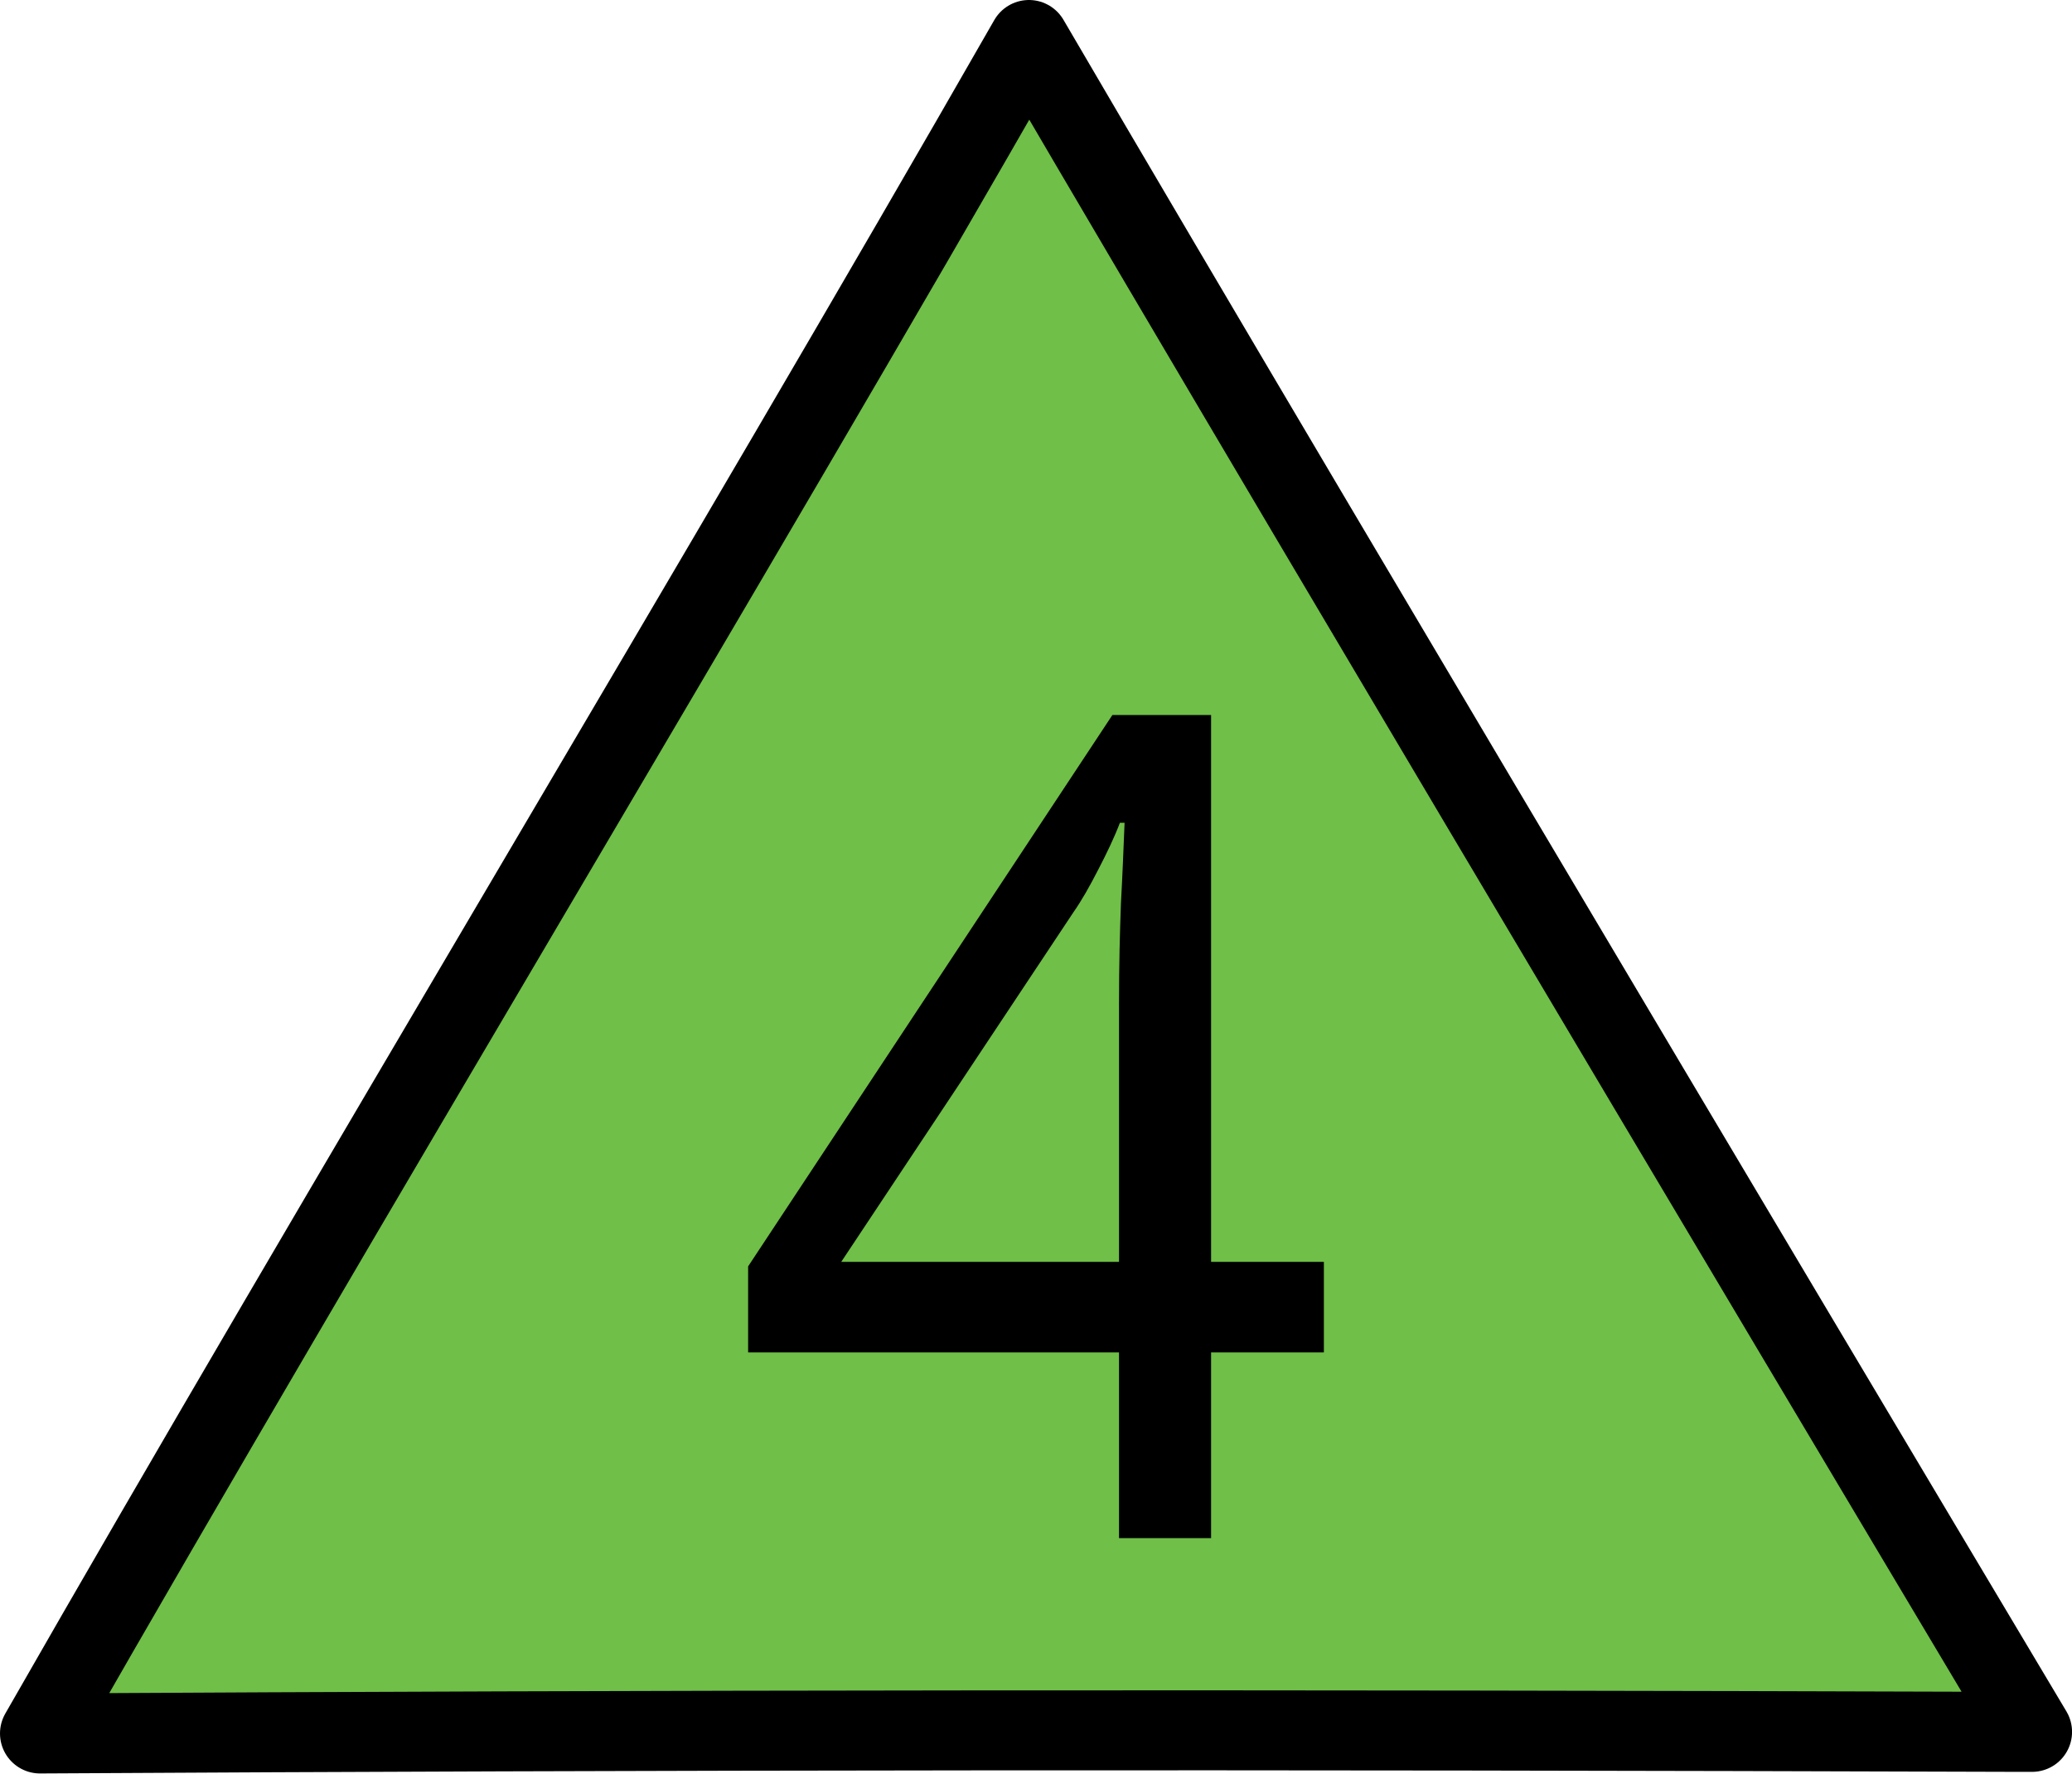
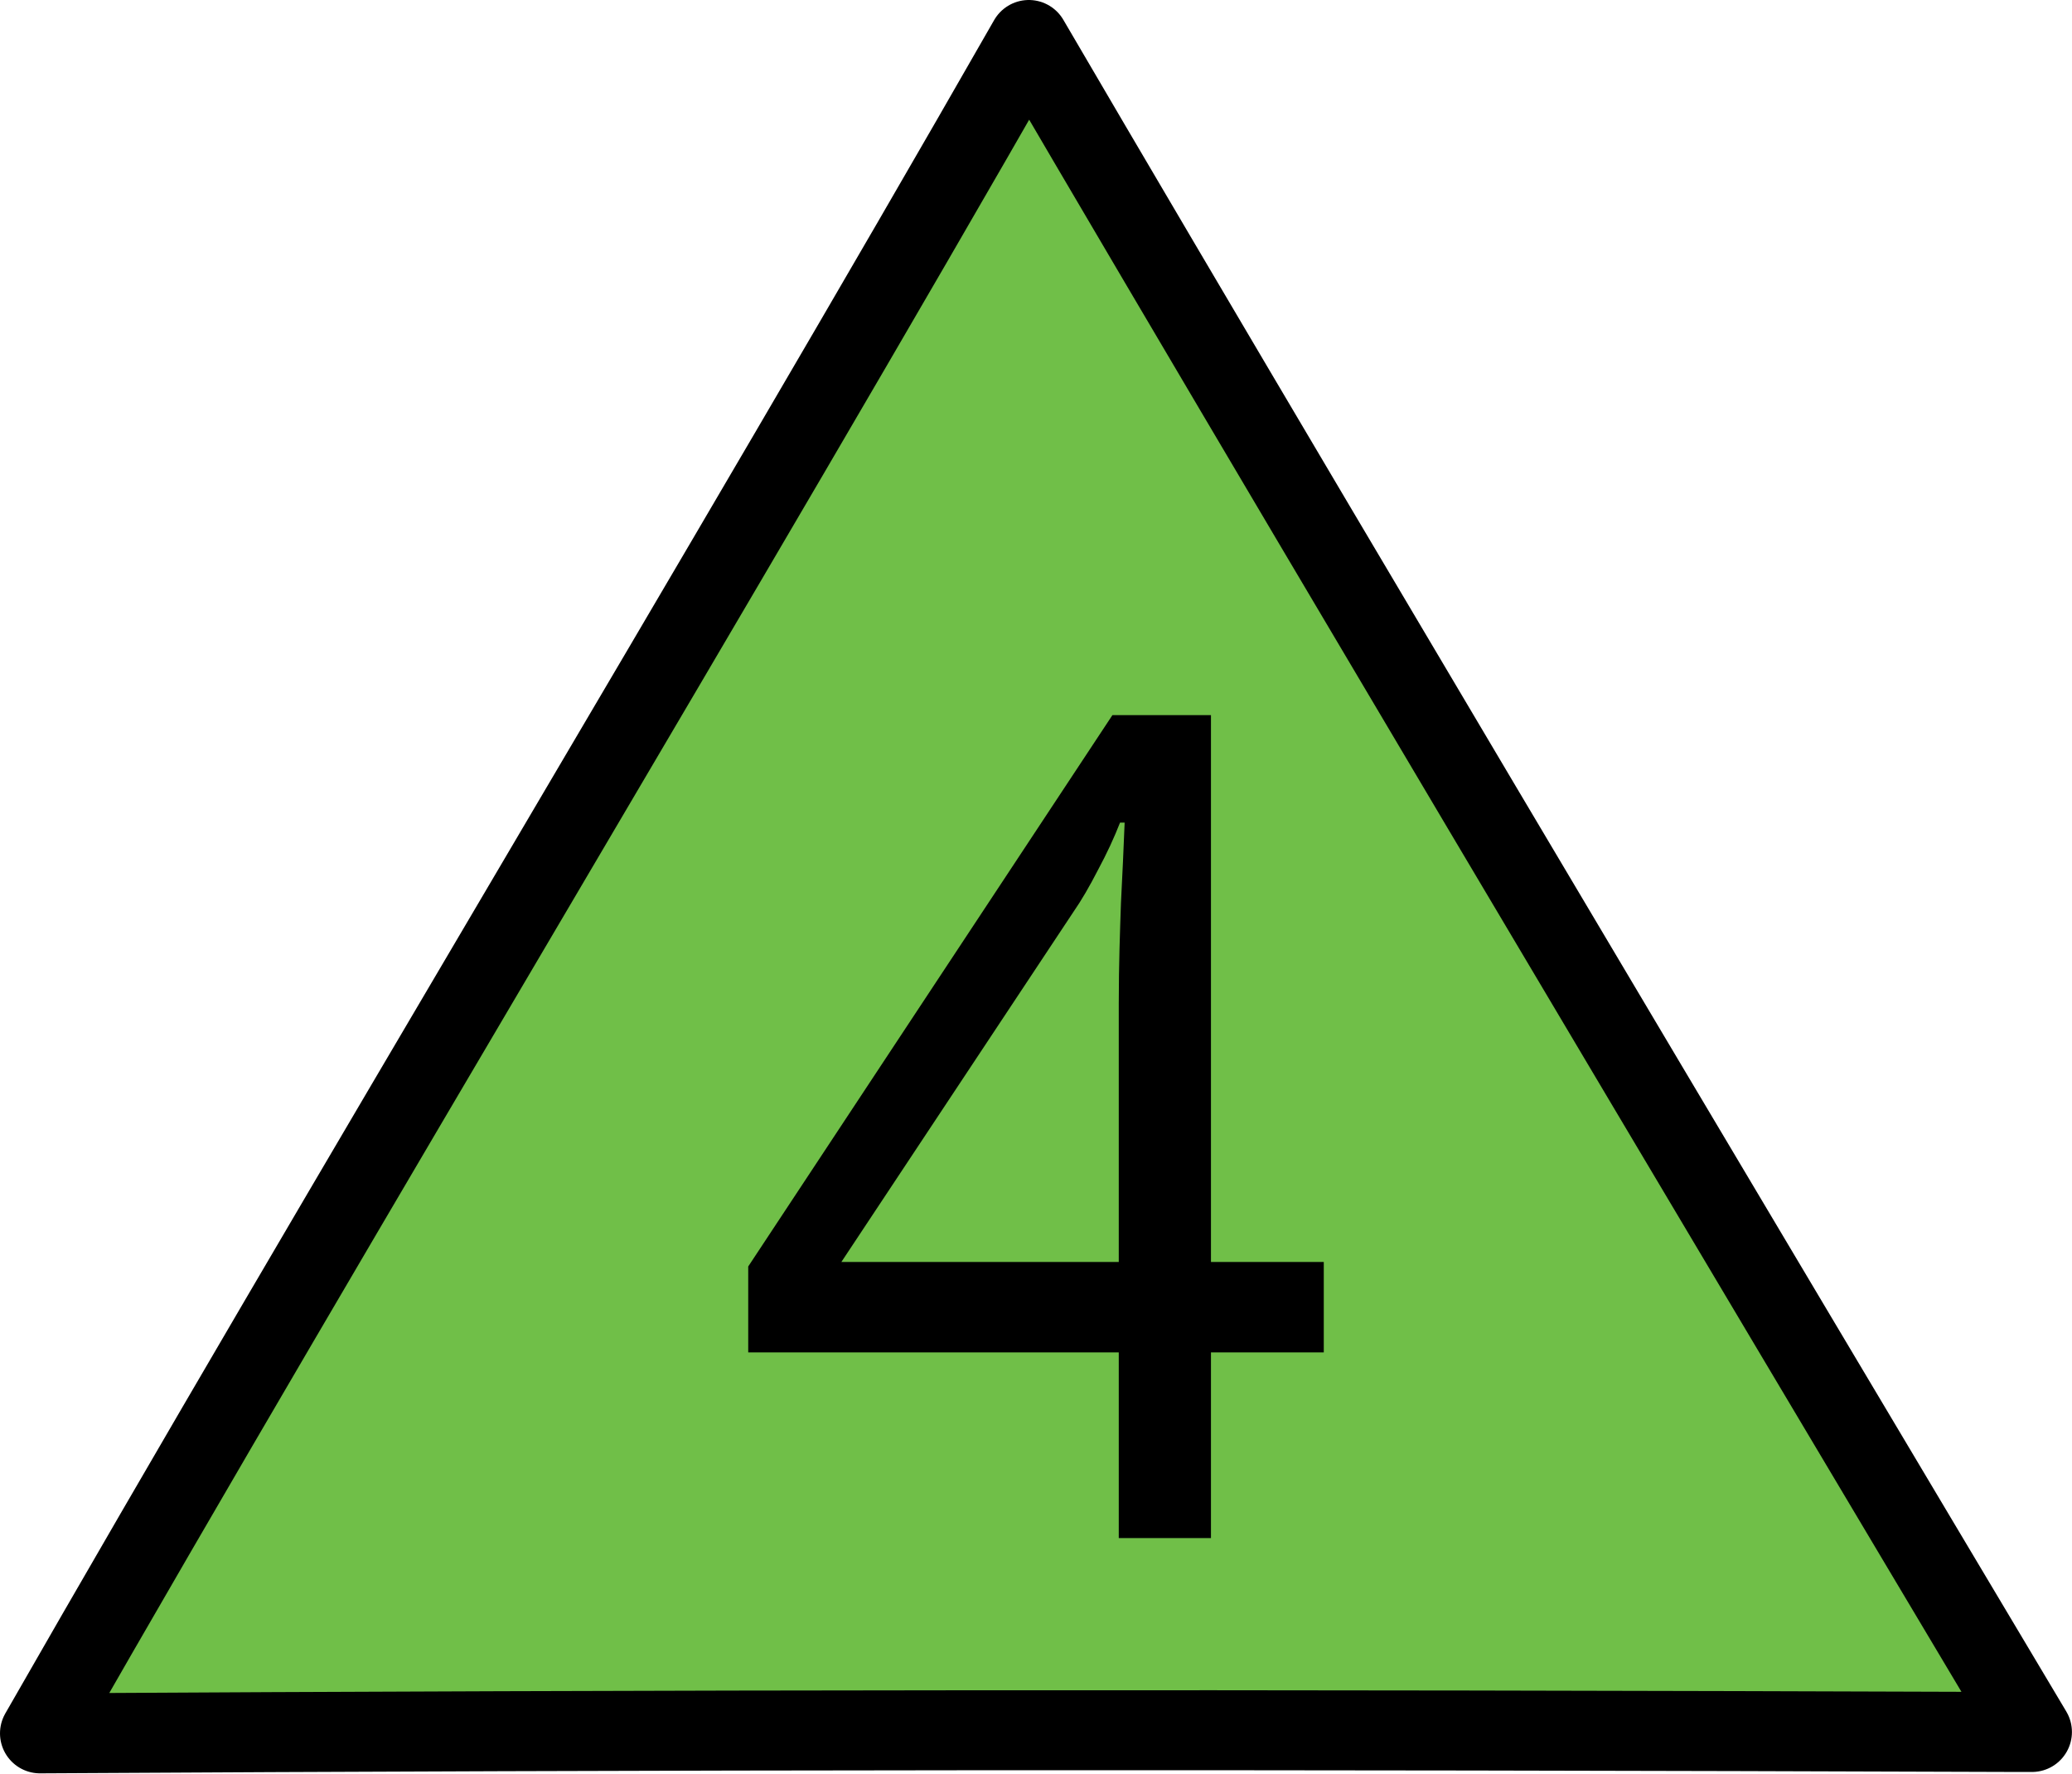
- <svg xmlns="http://www.w3.org/2000/svg" width="16" height="13.692" viewBox="0 0 16 13.692">
-   <path fill-rule="nonzero" fill="rgb(43.922%, 74.902%, 28.235%)" fill-opacity="1" stroke-width="0.7" stroke-linecap="round" stroke-linejoin="round" stroke="rgb(0%, 0%, 0%)" stroke-opacity="1" stroke-miterlimit="4" d="M 17.659 15.157 C 10.906 15.135 5.761 15.14 0.35 15.171 C 2.98 10.574 6.376 4.946 9.007 0.35 C 11.699 4.955 17.788 15.157 17.788 15.157 Z M 17.659 15.157 " transform="matrix(0.882146, 0, 0, 0.882146, 0, 0.00000042064)" />
-   <path fill-rule="nonzero" fill="rgb(0%, 0%, 0%)" fill-opacity="1" d="M 10.223 10.441 L 9.352 10.441 L 9.352 11.875 L 8.641 11.875 L 8.641 10.441 L 5.777 10.441 L 5.777 9.777 L 8.59 5.52 L 9.352 5.52 L 9.352 9.742 L 10.223 9.742 Z M 8.641 7.75 C 8.641 7.441 8.648 7.184 8.656 6.973 C 8.668 6.754 8.676 6.547 8.684 6.352 L 8.648 6.352 C 8.605 6.465 8.547 6.586 8.48 6.715 C 8.414 6.844 8.352 6.953 8.289 7.043 L 6.496 9.742 L 8.641 9.742 Z M 8.641 7.75 " />
+ <svg xmlns="http://www.w3.org/2000/svg" width="18" height="15.404" viewBox="0 0 18 15.404">
+   <path fill-rule="nonzero" fill="rgb(43.922%, 74.902%, 28.235%)" fill-opacity="1" stroke-width="0.7" stroke-linecap="round" stroke-linejoin="round" stroke="rgb(0%, 0%, 0%)" stroke-opacity="1" stroke-miterlimit="4" d="M 17.661 15.158 C 10.907 15.134 5.762 15.138 0.35 15.17 C 2.98 10.576 6.376 4.948 9.006 0.35 C 11.698 4.956 17.787 15.158 17.787 15.158 Z M 17.661 15.158 " transform="matrix(0.992414, 0, 0, 0.992414, 0, 0.00000047322)" />
+   <path fill-rule="nonzero" fill="rgb(0%, 0%, 0%)" fill-opacity="1" d="M 11.5 11.746 L 10.52 11.746 L 10.52 13.359 L 9.719 13.359 L 9.719 11.746 L 6.5 11.746 L 6.5 11 L 9.664 6.211 L 10.52 6.211 L 10.52 10.961 L 11.5 10.961 Z M 9.719 8.719 C 9.719 8.371 9.73 8.082 9.738 7.844 C 9.75 7.598 9.762 7.367 9.77 7.145 L 9.73 7.145 C 9.68 7.273 9.617 7.41 9.539 7.555 C 9.465 7.699 9.395 7.82 9.324 7.922 L 7.309 10.961 L 9.719 10.961 Z M 9.719 8.719 " />
</svg>
